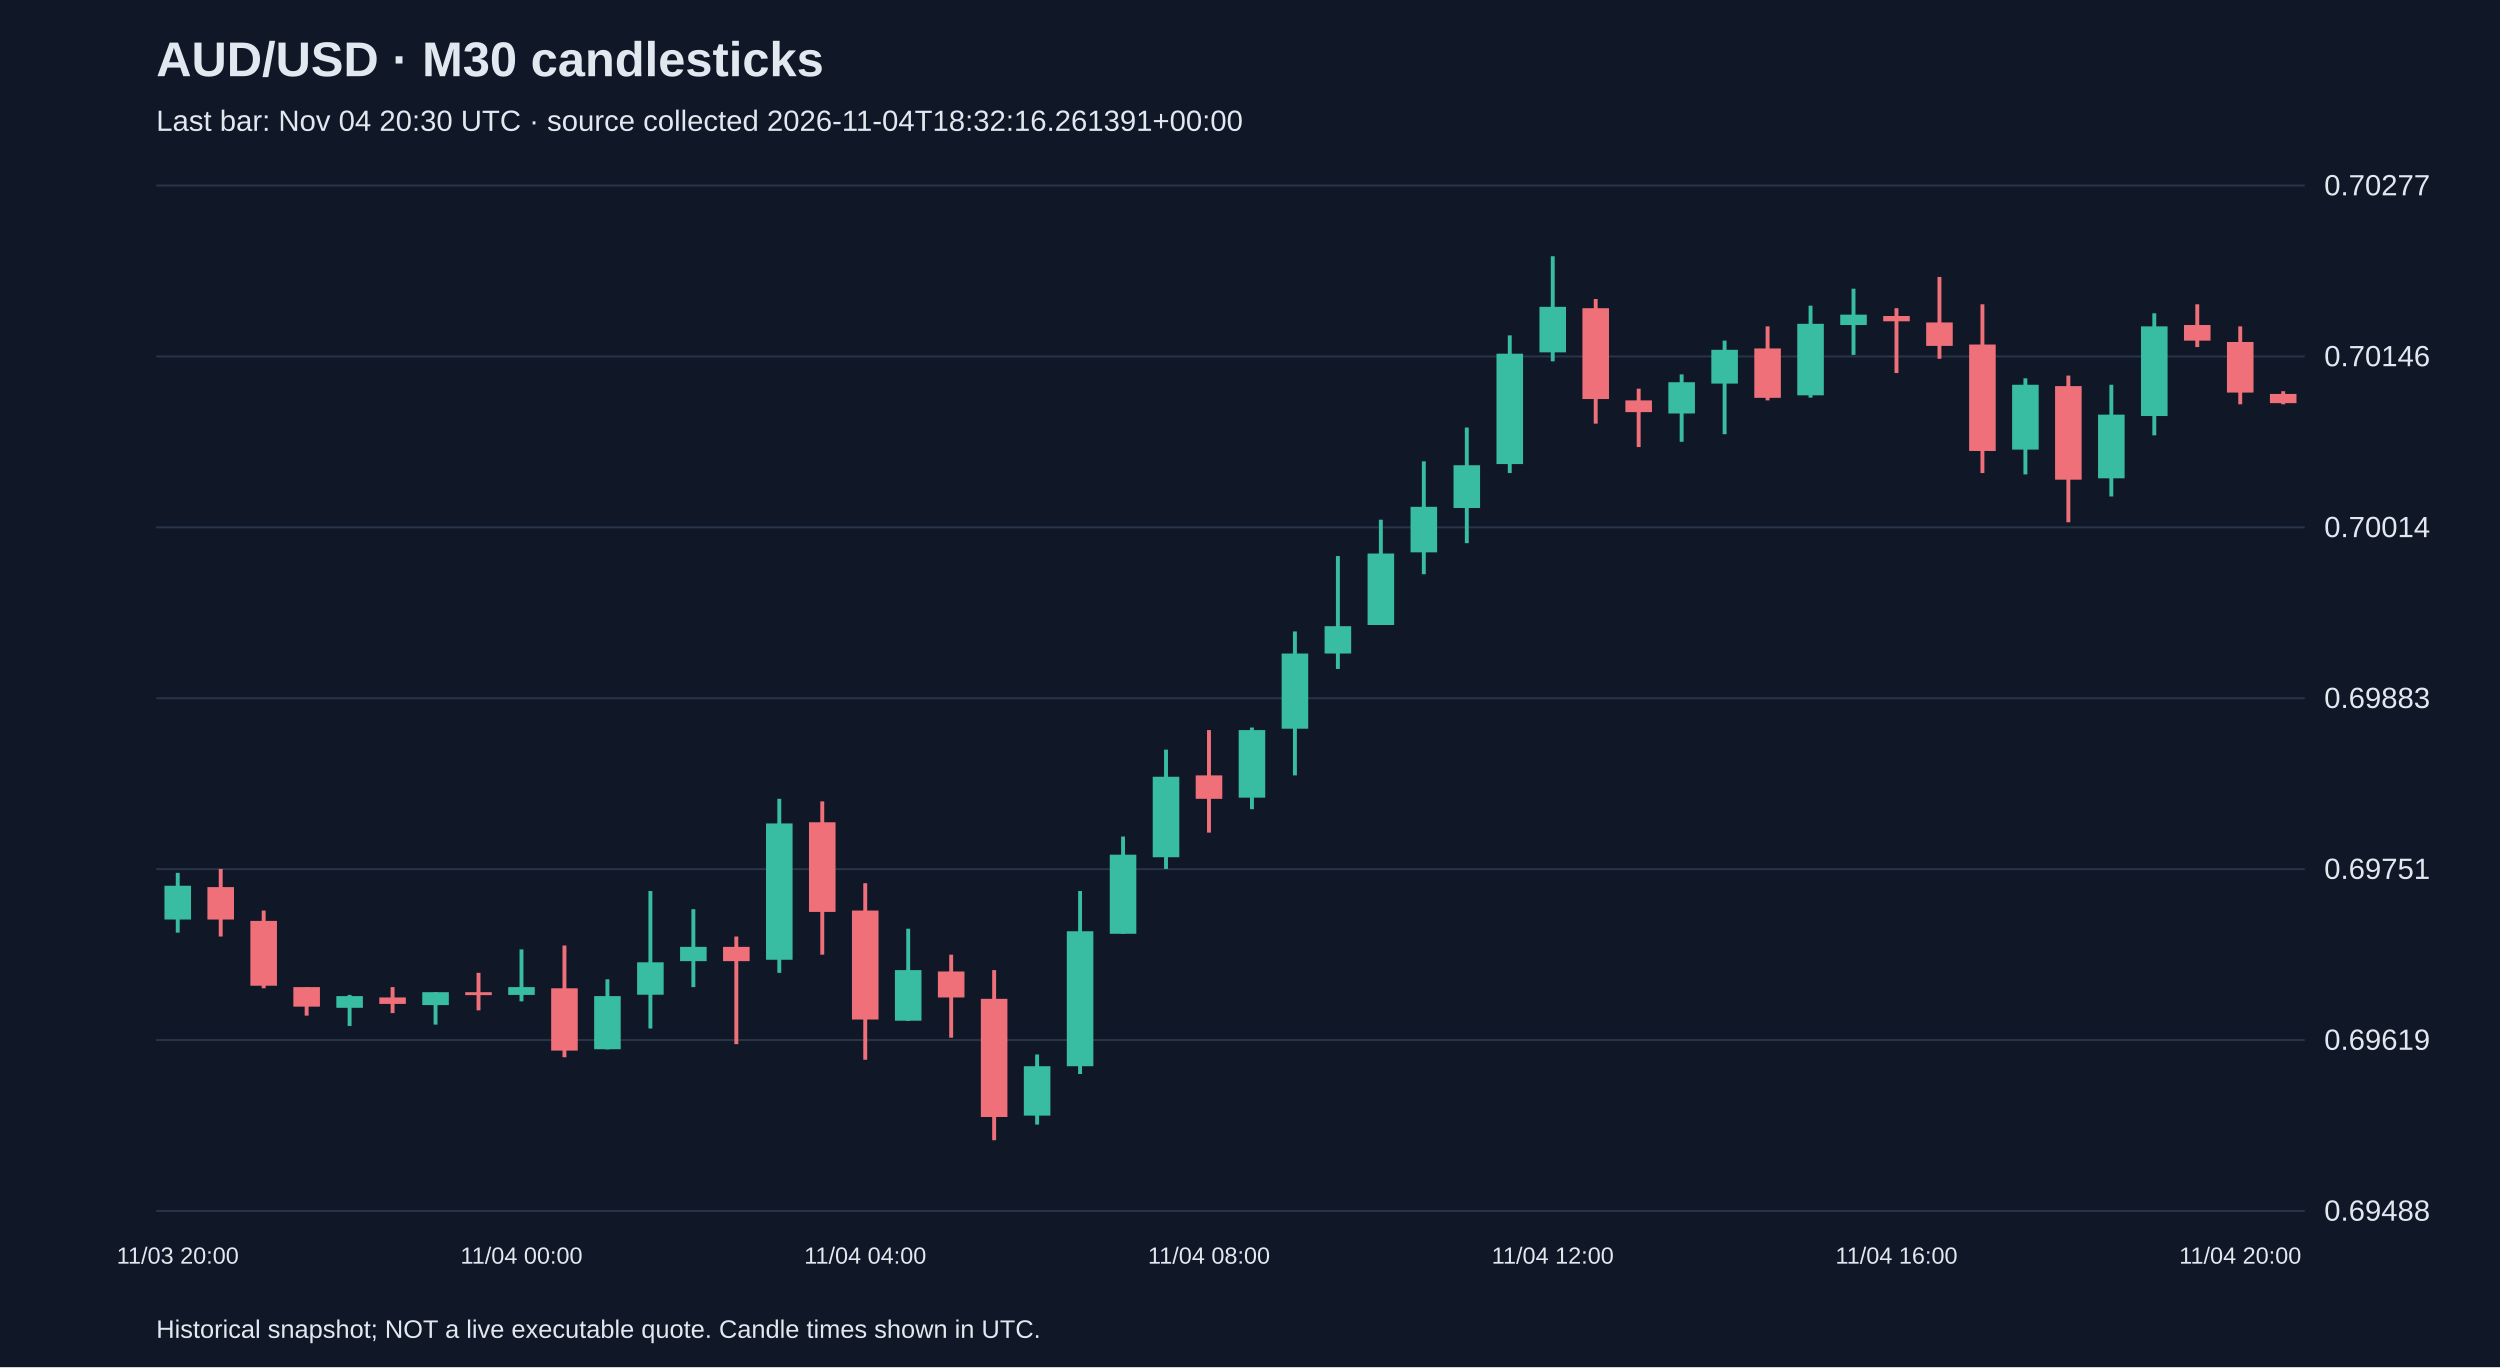
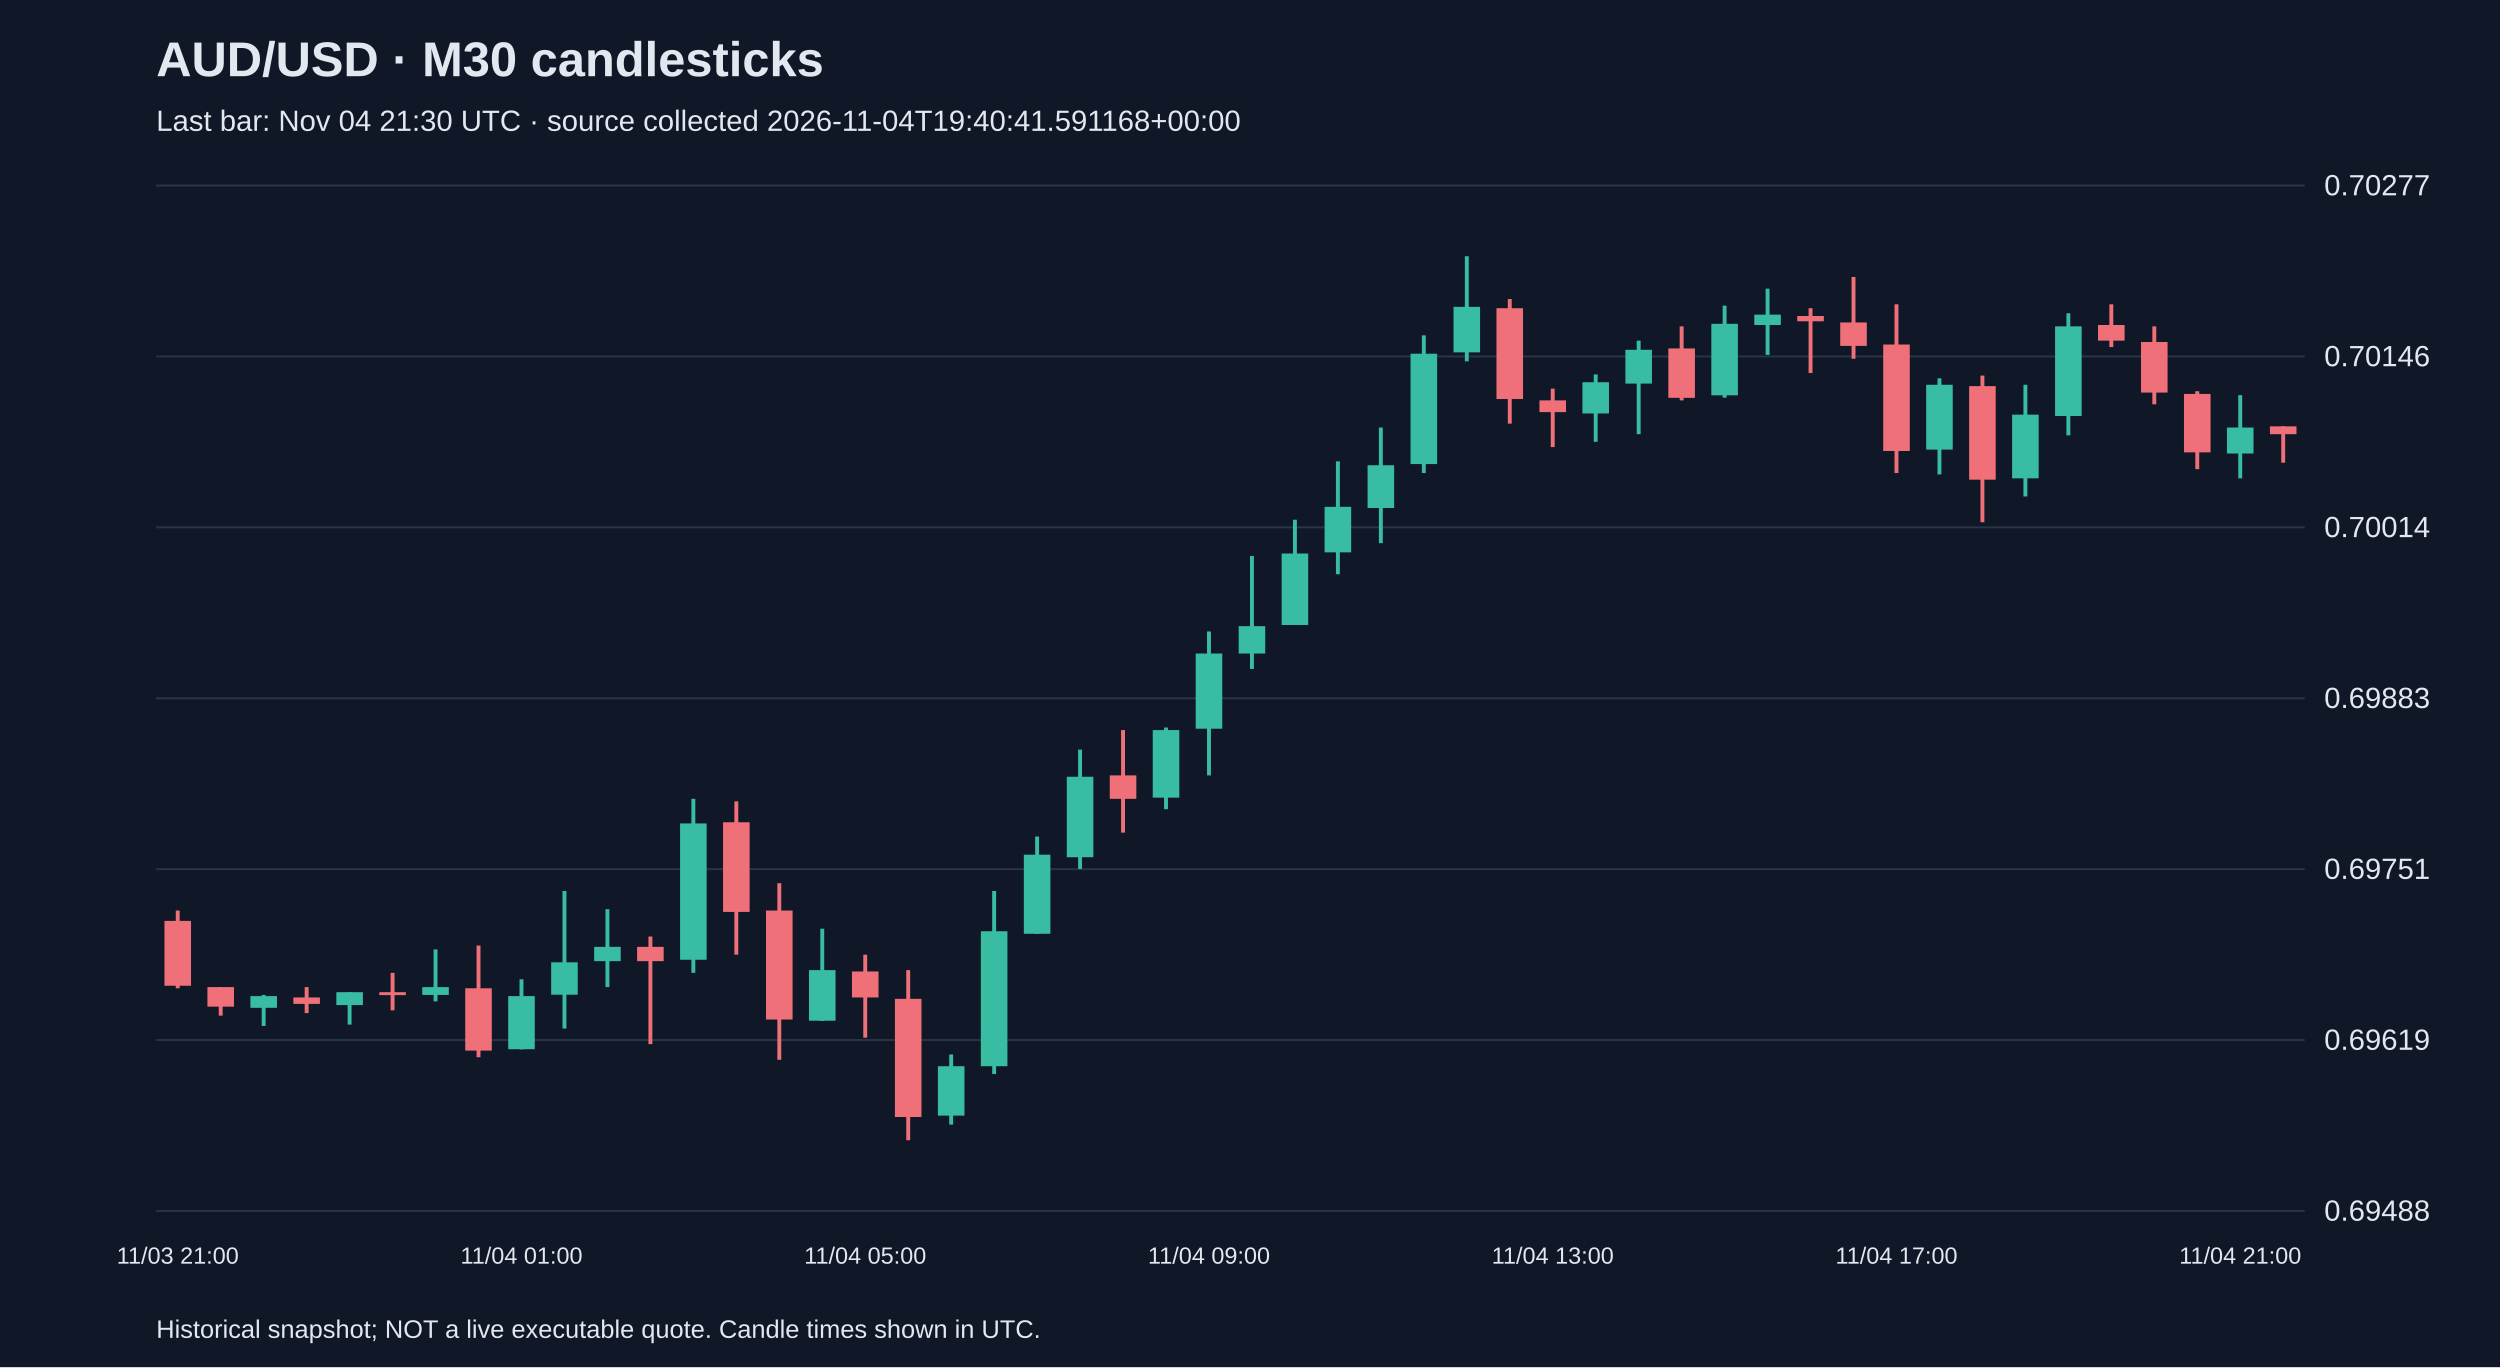
<svg xmlns="http://www.w3.org/2000/svg" viewBox="0 0 1280 700">
  <rect width="100%" height="100%" fill="#101827" />
  <style>text{font-family:Arial,sans-serif;fill:#e2e8f0}</style>
  <text x="80" y="39" font-size="25" font-weight="bold">AUD/USD · M30 candlesticks</text>
-   <text x="80" y="67" font-size="15" fill="#a6b1c5">Last bar: Nov 04 20:30 UTC · source collected 2026-11-04T18:32:16.261391+00:00</text>
+   <text x="80" y="67" font-size="15" fill="#a6b1c5">Last bar: Nov 04 21:30 UTC · source collected 2026-11-04T19:40:41.591168+00:00</text>
  <line x1="80" y1="620.0" x2="1180" y2="620.0" stroke="#283548" />
  <text x="1190" y="625.0" font-size="15">0.69488</text>
  <line x1="80" y1="532.5" x2="1180" y2="532.5" stroke="#283548" />
  <text x="1190" y="537.5" font-size="15">0.69619</text>
  <line x1="80" y1="445.0" x2="1180" y2="445.0" stroke="#283548" />
  <text x="1190" y="450.0" font-size="15">0.69751</text>
  <line x1="80" y1="357.5" x2="1180" y2="357.5" stroke="#283548" />
  <text x="1190" y="362.5" font-size="15">0.69883</text>
  <line x1="80" y1="270.0" x2="1180" y2="270.0" stroke="#283548" />
  <text x="1190" y="275.0" font-size="15">0.70014</text>
  <line x1="80" y1="182.5" x2="1180" y2="182.5" stroke="#283548" />
  <text x="1190" y="187.5" font-size="15">0.70146</text>
  <line x1="80" y1="95.0" x2="1180" y2="95.0" stroke="#283548" />
  <text x="1190" y="100.0" font-size="15">0.70277</text>
-   <line x1="91.0" y1="446.9" x2="91.0" y2="477.5" stroke="#38bca2" stroke-width="2" />
-   <rect x="84.2" y="453.5" width="13.6" height="17.3" fill="#38bca2" />
-   <text x="91.0" y="647" text-anchor="middle" font-size="12">11/03 20:00</text>
-   <line x1="113.0" y1="444.9" x2="113.0" y2="479.5" stroke="#f07079" stroke-width="2" />
-   <rect x="106.2" y="454.2" width="13.6" height="16.6" fill="#f07079" />
-   <line x1="135.0" y1="466.2" x2="135.0" y2="506.0" stroke="#f07079" stroke-width="2" />
-   <rect x="128.2" y="471.5" width="13.6" height="33.2" fill="#f07079" />
-   <line x1="157.0" y1="505.4" x2="157.0" y2="520.0" stroke="#f07079" stroke-width="2" />
-   <rect x="150.2" y="505.4" width="13.6" height="10.0" fill="#f07079" />
-   <line x1="179.0" y1="509.4" x2="179.0" y2="525.3" stroke="#38bca2" stroke-width="2" />
-   <rect x="172.2" y="510.0" width="13.6" height="6.0" fill="#38bca2" />
-   <line x1="201.0" y1="505.4" x2="201.0" y2="518.7" stroke="#f07079" stroke-width="2" />
-   <rect x="194.2" y="510.7" width="13.6" height="3.3" fill="#f07079" />
-   <line x1="223.0" y1="508.0" x2="223.0" y2="524.6" stroke="#38bca2" stroke-width="2" />
-   <rect x="216.2" y="508.0" width="13.6" height="6.6" fill="#38bca2" />
-   <line x1="245.0" y1="498.1" x2="245.0" y2="517.3" stroke="#f07079" stroke-width="2" />
-   <rect x="238.2" y="508.0" width="13.6" height="1.5" fill="#f07079" />
-   <line x1="267.0" y1="486.1" x2="267.0" y2="512.7" stroke="#38bca2" stroke-width="2" />
-   <rect x="260.2" y="505.4" width="13.6" height="4.0" fill="#38bca2" />
-   <text x="267.0" y="647" text-anchor="middle" font-size="12">11/04 00:00</text>
-   <line x1="289.0" y1="484.1" x2="289.0" y2="541.3" stroke="#f07079" stroke-width="2" />
-   <rect x="282.2" y="506.0" width="13.6" height="31.9" fill="#f07079" />
-   <line x1="311.0" y1="501.4" x2="311.0" y2="537.3" stroke="#38bca2" stroke-width="2" />
-   <rect x="304.2" y="510.0" width="13.6" height="27.2" fill="#38bca2" />
-   <line x1="333.0" y1="456.2" x2="333.0" y2="526.6" stroke="#38bca2" stroke-width="2" />
-   <rect x="326.2" y="492.7" width="13.6" height="16.6" fill="#38bca2" />
-   <line x1="355.0" y1="465.5" x2="355.0" y2="505.4" stroke="#38bca2" stroke-width="2" />
-   <rect x="348.2" y="484.8" width="13.6" height="7.3" fill="#38bca2" />
-   <line x1="377.0" y1="479.5" x2="377.0" y2="534.6" stroke="#f07079" stroke-width="2" />
-   <rect x="370.2" y="484.8" width="13.6" height="7.3" fill="#f07079" />
-   <line x1="399.0" y1="409.0" x2="399.0" y2="498.1" stroke="#38bca2" stroke-width="2" />
-   <rect x="392.2" y="421.6" width="13.6" height="69.8" fill="#38bca2" />
-   <line x1="421.0" y1="410.3" x2="421.0" y2="488.8" stroke="#f07079" stroke-width="2" />
-   <rect x="414.2" y="421.0" width="13.6" height="45.9" fill="#f07079" />
-   <line x1="443.0" y1="452.2" x2="443.0" y2="542.6" stroke="#f07079" stroke-width="2" />
-   <rect x="436.2" y="466.2" width="13.6" height="55.8" fill="#f07079" />
-   <text x="443.0" y="647" text-anchor="middle" font-size="12">11/04 04:00</text>
-   <line x1="465.0" y1="475.5" x2="465.0" y2="522.7" stroke="#38bca2" stroke-width="2" />
-   <rect x="458.2" y="496.7" width="13.6" height="25.9" fill="#38bca2" />
-   <line x1="487.0" y1="488.8" x2="487.0" y2="531.3" stroke="#f07079" stroke-width="2" />
-   <rect x="480.2" y="497.4" width="13.6" height="13.3" fill="#f07079" />
-   <line x1="509.0" y1="496.7" x2="509.0" y2="583.8" stroke="#f07079" stroke-width="2" />
-   <rect x="502.2" y="511.4" width="13.6" height="60.5" fill="#f07079" />
-   <line x1="531.0" y1="539.9" x2="531.0" y2="575.8" stroke="#38bca2" stroke-width="2" />
-   <rect x="524.2" y="545.9" width="13.6" height="25.3" fill="#38bca2" />
-   <line x1="553.0" y1="456.2" x2="553.0" y2="549.9" stroke="#38bca2" stroke-width="2" />
-   <rect x="546.2" y="476.8" width="13.6" height="69.1" fill="#38bca2" />
-   <line x1="575.0" y1="428.3" x2="575.0" y2="478.1" stroke="#38bca2" stroke-width="2" />
-   <rect x="568.2" y="437.6" width="13.6" height="40.5" fill="#38bca2" />
-   <line x1="597.0" y1="383.8" x2="597.0" y2="444.9" stroke="#38bca2" stroke-width="2" />
-   <rect x="590.2" y="397.7" width="13.6" height="41.2" fill="#38bca2" />
-   <line x1="619.0" y1="373.8" x2="619.0" y2="426.3" stroke="#f07079" stroke-width="2" />
-   <rect x="612.2" y="397.0" width="13.6" height="12.0" fill="#f07079" />
-   <text x="619.0" y="647" text-anchor="middle" font-size="12">11/04 08:00</text>
-   <line x1="641.0" y1="372.5" x2="641.0" y2="414.3" stroke="#38bca2" stroke-width="2" />
-   <rect x="634.2" y="373.8" width="13.6" height="34.6" fill="#38bca2" />
-   <line x1="663.0" y1="323.3" x2="663.0" y2="397.0" stroke="#38bca2" stroke-width="2" />
-   <rect x="656.2" y="334.6" width="13.6" height="38.5" fill="#38bca2" />
-   <line x1="685.0" y1="284.7" x2="685.0" y2="342.5" stroke="#38bca2" stroke-width="2" />
-   <rect x="678.2" y="320.6" width="13.6" height="14.0" fill="#38bca2" />
-   <line x1="707.0" y1="266.1" x2="707.0" y2="320.0" stroke="#38bca2" stroke-width="2" />
-   <rect x="700.2" y="283.4" width="13.6" height="36.6" fill="#38bca2" />
-   <line x1="729.0" y1="236.2" x2="729.0" y2="294.0" stroke="#38bca2" stroke-width="2" />
-   <rect x="722.2" y="259.5" width="13.6" height="23.3" fill="#38bca2" />
-   <line x1="751.0" y1="218.9" x2="751.0" y2="278.1" stroke="#38bca2" stroke-width="2" />
-   <rect x="744.2" y="238.2" width="13.6" height="21.9" fill="#38bca2" />
-   <line x1="773.0" y1="171.7" x2="773.0" y2="242.2" stroke="#38bca2" stroke-width="2" />
-   <rect x="766.2" y="181.1" width="13.6" height="56.5" fill="#38bca2" />
-   <line x1="795.0" y1="131.2" x2="795.0" y2="185.0" stroke="#38bca2" stroke-width="2" />
-   <rect x="788.2" y="157.1" width="13.6" height="23.3" fill="#38bca2" />
-   <text x="795.0" y="647" text-anchor="middle" font-size="12">11/04 12:00</text>
-   <line x1="817.0" y1="153.1" x2="817.0" y2="216.9" stroke="#f07079" stroke-width="2" />
-   <rect x="810.2" y="157.8" width="13.6" height="46.5" fill="#f07079" />
-   <line x1="839.0" y1="199.0" x2="839.0" y2="228.9" stroke="#f07079" stroke-width="2" />
-   <rect x="832.2" y="205.0" width="13.6" height="6.0" fill="#f07079" />
-   <line x1="861.0" y1="191.7" x2="861.0" y2="226.2" stroke="#38bca2" stroke-width="2" />
-   <rect x="854.2" y="195.7" width="13.6" height="16.0" fill="#38bca2" />
-   <line x1="883.0" y1="174.4" x2="883.0" y2="222.3" stroke="#38bca2" stroke-width="2" />
-   <rect x="876.2" y="179.1" width="13.6" height="17.3" fill="#38bca2" />
-   <line x1="905.0" y1="167.1" x2="905.0" y2="205.0" stroke="#f07079" stroke-width="2" />
-   <rect x="898.2" y="178.4" width="13.6" height="25.3" fill="#f07079" />
-   <line x1="927.0" y1="156.5" x2="927.0" y2="203.6" stroke="#38bca2" stroke-width="2" />
-   <rect x="920.2" y="165.8" width="13.6" height="36.6" fill="#38bca2" />
-   <line x1="949.0" y1="147.8" x2="949.0" y2="181.7" stroke="#38bca2" stroke-width="2" />
-   <rect x="942.2" y="161.1" width="13.6" height="5.3" fill="#38bca2" />
-   <line x1="971.0" y1="157.8" x2="971.0" y2="191.0" stroke="#f07079" stroke-width="2" />
-   <rect x="964.2" y="161.8" width="13.6" height="2.7" fill="#f07079" />
-   <text x="971.0" y="647" text-anchor="middle" font-size="12">11/04 16:00</text>
-   <line x1="993.0" y1="141.8" x2="993.0" y2="183.7" stroke="#f07079" stroke-width="2" />
-   <rect x="986.2" y="165.1" width="13.6" height="12.0" fill="#f07079" />
-   <line x1="1015.0" y1="155.8" x2="1015.0" y2="242.2" stroke="#f07079" stroke-width="2" />
-   <rect x="1008.2" y="176.4" width="13.6" height="54.5" fill="#f07079" />
-   <line x1="1037.0" y1="193.7" x2="1037.0" y2="242.9" stroke="#38bca2" stroke-width="2" />
-   <rect x="1030.2" y="197.0" width="13.6" height="33.2" fill="#38bca2" />
-   <line x1="1059.0" y1="192.3" x2="1059.0" y2="267.4" stroke="#f07079" stroke-width="2" />
-   <rect x="1052.2" y="197.7" width="13.6" height="47.9" fill="#f07079" />
-   <line x1="1081.0" y1="197.0" x2="1081.0" y2="254.2" stroke="#38bca2" stroke-width="2" />
-   <rect x="1074.2" y="212.3" width="13.6" height="32.6" fill="#38bca2" />
-   <line x1="1103.0" y1="160.4" x2="1103.0" y2="222.9" stroke="#38bca2" stroke-width="2" />
-   <rect x="1096.2" y="167.1" width="13.6" height="45.9" fill="#38bca2" />
-   <line x1="1125.0" y1="155.8" x2="1125.0" y2="177.7" stroke="#f07079" stroke-width="2" />
-   <rect x="1118.2" y="166.4" width="13.6" height="8.0" fill="#f07079" />
-   <line x1="1147.0" y1="167.1" x2="1147.0" y2="207.0" stroke="#f07079" stroke-width="2" />
-   <rect x="1140.2" y="175.1" width="13.6" height="25.9" fill="#f07079" />
-   <text x="1147.0" y="647" text-anchor="middle" font-size="12">11/04 20:00</text>
-   <line x1="1169.0" y1="200.3" x2="1169.0" y2="207.0" stroke="#f07079" stroke-width="2" />
-   <rect x="1162.2" y="201.7" width="13.6" height="4.7" fill="#f07079" />
+   <line x1="91.0" y1="466.2" x2="91.0" y2="506.0" stroke="#f07079" stroke-width="2" />
+   <rect x="84.2" y="471.5" width="13.6" height="33.2" fill="#f07079" />
+   <text x="91.0" y="647" text-anchor="middle" font-size="12">11/03 21:00</text>
+   <line x1="113.0" y1="505.4" x2="113.0" y2="520.0" stroke="#f07079" stroke-width="2" />
+   <rect x="106.2" y="505.4" width="13.6" height="10.0" fill="#f07079" />
+   <line x1="135.0" y1="509.4" x2="135.0" y2="525.3" stroke="#38bca2" stroke-width="2" />
+   <rect x="128.2" y="510.0" width="13.6" height="6.0" fill="#38bca2" />
+   <line x1="157.0" y1="505.4" x2="157.0" y2="518.7" stroke="#f07079" stroke-width="2" />
+   <rect x="150.2" y="510.7" width="13.6" height="3.3" fill="#f07079" />
+   <line x1="179.0" y1="508.0" x2="179.0" y2="524.6" stroke="#38bca2" stroke-width="2" />
+   <rect x="172.2" y="508.0" width="13.6" height="6.6" fill="#38bca2" />
+   <line x1="201.0" y1="498.1" x2="201.0" y2="517.3" stroke="#f07079" stroke-width="2" />
+   <rect x="194.2" y="508.0" width="13.6" height="1.5" fill="#f07079" />
+   <line x1="223.0" y1="486.1" x2="223.0" y2="512.7" stroke="#38bca2" stroke-width="2" />
+   <rect x="216.2" y="505.4" width="13.6" height="4.0" fill="#38bca2" />
+   <line x1="245.0" y1="484.1" x2="245.0" y2="541.3" stroke="#f07079" stroke-width="2" />
+   <rect x="238.2" y="506.0" width="13.6" height="31.9" fill="#f07079" />
+   <line x1="267.0" y1="501.4" x2="267.0" y2="537.3" stroke="#38bca2" stroke-width="2" />
+   <rect x="260.2" y="510.0" width="13.6" height="27.2" fill="#38bca2" />
+   <text x="267.0" y="647" text-anchor="middle" font-size="12">11/04 01:00</text>
+   <line x1="289.0" y1="456.2" x2="289.0" y2="526.6" stroke="#38bca2" stroke-width="2" />
+   <rect x="282.2" y="492.7" width="13.6" height="16.6" fill="#38bca2" />
+   <line x1="311.0" y1="465.5" x2="311.0" y2="505.4" stroke="#38bca2" stroke-width="2" />
+   <rect x="304.2" y="484.8" width="13.6" height="7.3" fill="#38bca2" />
+   <line x1="333.0" y1="479.5" x2="333.0" y2="534.6" stroke="#f07079" stroke-width="2" />
+   <rect x="326.2" y="484.8" width="13.6" height="7.3" fill="#f07079" />
+   <line x1="355.0" y1="409.0" x2="355.0" y2="498.1" stroke="#38bca2" stroke-width="2" />
+   <rect x="348.2" y="421.6" width="13.6" height="69.8" fill="#38bca2" />
+   <line x1="377.0" y1="410.3" x2="377.0" y2="488.8" stroke="#f07079" stroke-width="2" />
+   <rect x="370.2" y="421.0" width="13.6" height="45.9" fill="#f07079" />
+   <line x1="399.0" y1="452.2" x2="399.0" y2="542.6" stroke="#f07079" stroke-width="2" />
+   <rect x="392.2" y="466.2" width="13.6" height="55.8" fill="#f07079" />
+   <line x1="421.0" y1="475.5" x2="421.0" y2="522.7" stroke="#38bca2" stroke-width="2" />
+   <rect x="414.2" y="496.7" width="13.6" height="25.9" fill="#38bca2" />
+   <line x1="443.0" y1="488.8" x2="443.0" y2="531.3" stroke="#f07079" stroke-width="2" />
+   <rect x="436.2" y="497.4" width="13.6" height="13.3" fill="#f07079" />
+   <text x="443.0" y="647" text-anchor="middle" font-size="12">11/04 05:00</text>
+   <line x1="465.0" y1="496.7" x2="465.0" y2="583.8" stroke="#f07079" stroke-width="2" />
+   <rect x="458.2" y="511.4" width="13.6" height="60.5" fill="#f07079" />
+   <line x1="487.0" y1="539.9" x2="487.0" y2="575.8" stroke="#38bca2" stroke-width="2" />
+   <rect x="480.2" y="545.9" width="13.6" height="25.3" fill="#38bca2" />
+   <line x1="509.0" y1="456.2" x2="509.0" y2="549.9" stroke="#38bca2" stroke-width="2" />
+   <rect x="502.2" y="476.8" width="13.6" height="69.1" fill="#38bca2" />
+   <line x1="531.0" y1="428.3" x2="531.0" y2="478.1" stroke="#38bca2" stroke-width="2" />
+   <rect x="524.2" y="437.6" width="13.6" height="40.5" fill="#38bca2" />
+   <line x1="553.0" y1="383.8" x2="553.0" y2="444.9" stroke="#38bca2" stroke-width="2" />
+   <rect x="546.2" y="397.7" width="13.6" height="41.2" fill="#38bca2" />
+   <line x1="575.0" y1="373.8" x2="575.0" y2="426.3" stroke="#f07079" stroke-width="2" />
+   <rect x="568.2" y="397.0" width="13.6" height="12.0" fill="#f07079" />
+   <line x1="597.0" y1="372.5" x2="597.0" y2="414.3" stroke="#38bca2" stroke-width="2" />
+   <rect x="590.2" y="373.8" width="13.6" height="34.6" fill="#38bca2" />
+   <line x1="619.0" y1="323.3" x2="619.0" y2="397.0" stroke="#38bca2" stroke-width="2" />
+   <rect x="612.2" y="334.6" width="13.6" height="38.5" fill="#38bca2" />
+   <text x="619.0" y="647" text-anchor="middle" font-size="12">11/04 09:00</text>
+   <line x1="641.0" y1="284.7" x2="641.0" y2="342.5" stroke="#38bca2" stroke-width="2" />
+   <rect x="634.2" y="320.6" width="13.6" height="14.0" fill="#38bca2" />
+   <line x1="663.0" y1="266.1" x2="663.0" y2="320.0" stroke="#38bca2" stroke-width="2" />
+   <rect x="656.2" y="283.4" width="13.6" height="36.6" fill="#38bca2" />
+   <line x1="685.0" y1="236.2" x2="685.0" y2="294.0" stroke="#38bca2" stroke-width="2" />
+   <rect x="678.2" y="259.5" width="13.6" height="23.3" fill="#38bca2" />
+   <line x1="707.0" y1="218.9" x2="707.0" y2="278.1" stroke="#38bca2" stroke-width="2" />
+   <rect x="700.2" y="238.2" width="13.6" height="21.9" fill="#38bca2" />
+   <line x1="729.0" y1="171.7" x2="729.0" y2="242.2" stroke="#38bca2" stroke-width="2" />
+   <rect x="722.2" y="181.1" width="13.6" height="56.5" fill="#38bca2" />
+   <line x1="751.0" y1="131.2" x2="751.0" y2="185.0" stroke="#38bca2" stroke-width="2" />
+   <rect x="744.2" y="157.1" width="13.6" height="23.3" fill="#38bca2" />
+   <line x1="773.0" y1="153.1" x2="773.0" y2="216.9" stroke="#f07079" stroke-width="2" />
+   <rect x="766.2" y="157.8" width="13.6" height="46.5" fill="#f07079" />
+   <line x1="795.0" y1="199.0" x2="795.0" y2="228.9" stroke="#f07079" stroke-width="2" />
+   <rect x="788.2" y="205.0" width="13.6" height="6.0" fill="#f07079" />
+   <text x="795.0" y="647" text-anchor="middle" font-size="12">11/04 13:00</text>
+   <line x1="817.0" y1="191.7" x2="817.0" y2="226.2" stroke="#38bca2" stroke-width="2" />
+   <rect x="810.2" y="195.7" width="13.6" height="16.0" fill="#38bca2" />
+   <line x1="839.0" y1="174.4" x2="839.0" y2="222.3" stroke="#38bca2" stroke-width="2" />
+   <rect x="832.2" y="179.1" width="13.6" height="17.3" fill="#38bca2" />
+   <line x1="861.0" y1="167.1" x2="861.0" y2="205.0" stroke="#f07079" stroke-width="2" />
+   <rect x="854.2" y="178.4" width="13.6" height="25.3" fill="#f07079" />
+   <line x1="883.0" y1="156.5" x2="883.0" y2="203.6" stroke="#38bca2" stroke-width="2" />
+   <rect x="876.2" y="165.8" width="13.6" height="36.6" fill="#38bca2" />
+   <line x1="905.0" y1="147.8" x2="905.0" y2="181.7" stroke="#38bca2" stroke-width="2" />
+   <rect x="898.2" y="161.1" width="13.6" height="5.3" fill="#38bca2" />
+   <line x1="927.0" y1="157.8" x2="927.0" y2="191.0" stroke="#f07079" stroke-width="2" />
+   <rect x="920.2" y="161.8" width="13.6" height="2.7" fill="#f07079" />
+   <line x1="949.0" y1="141.8" x2="949.0" y2="183.7" stroke="#f07079" stroke-width="2" />
+   <rect x="942.2" y="165.1" width="13.6" height="12.0" fill="#f07079" />
+   <line x1="971.0" y1="155.8" x2="971.0" y2="242.2" stroke="#f07079" stroke-width="2" />
+   <rect x="964.2" y="176.4" width="13.6" height="54.5" fill="#f07079" />
+   <text x="971.0" y="647" text-anchor="middle" font-size="12">11/04 17:00</text>
+   <line x1="993.0" y1="193.7" x2="993.0" y2="242.9" stroke="#38bca2" stroke-width="2" />
+   <rect x="986.2" y="197.0" width="13.6" height="33.2" fill="#38bca2" />
+   <line x1="1015.0" y1="192.3" x2="1015.0" y2="267.4" stroke="#f07079" stroke-width="2" />
+   <rect x="1008.2" y="197.7" width="13.6" height="47.9" fill="#f07079" />
+   <line x1="1037.0" y1="197.0" x2="1037.0" y2="254.2" stroke="#38bca2" stroke-width="2" />
+   <rect x="1030.2" y="212.3" width="13.6" height="32.6" fill="#38bca2" />
+   <line x1="1059.0" y1="160.4" x2="1059.0" y2="222.9" stroke="#38bca2" stroke-width="2" />
+   <rect x="1052.2" y="167.1" width="13.6" height="45.9" fill="#38bca2" />
+   <line x1="1081.0" y1="155.8" x2="1081.0" y2="177.7" stroke="#f07079" stroke-width="2" />
+   <rect x="1074.2" y="166.4" width="13.6" height="8.0" fill="#f07079" />
+   <line x1="1103.0" y1="167.1" x2="1103.0" y2="207.0" stroke="#f07079" stroke-width="2" />
+   <rect x="1096.2" y="175.1" width="13.6" height="25.9" fill="#f07079" />
+   <line x1="1125.0" y1="200.3" x2="1125.0" y2="240.2" stroke="#f07079" stroke-width="2" />
+   <rect x="1118.2" y="201.7" width="13.6" height="29.9" fill="#f07079" />
+   <line x1="1147.0" y1="202.3" x2="1147.0" y2="244.9" stroke="#38bca2" stroke-width="2" />
+   <rect x="1140.2" y="218.9" width="13.6" height="13.3" fill="#38bca2" />
+   <text x="1147.0" y="647" text-anchor="middle" font-size="12">11/04 21:00</text>
+   <line x1="1169.0" y1="218.3" x2="1169.0" y2="236.9" stroke="#f07079" stroke-width="2" />
+   <rect x="1162.2" y="218.3" width="13.6" height="4.0" fill="#f07079" />
  <text x="80" y="685" font-size="13">Historical snapshot; NOT a live executable quote. Candle times shown in UTC.</text>
</svg>
